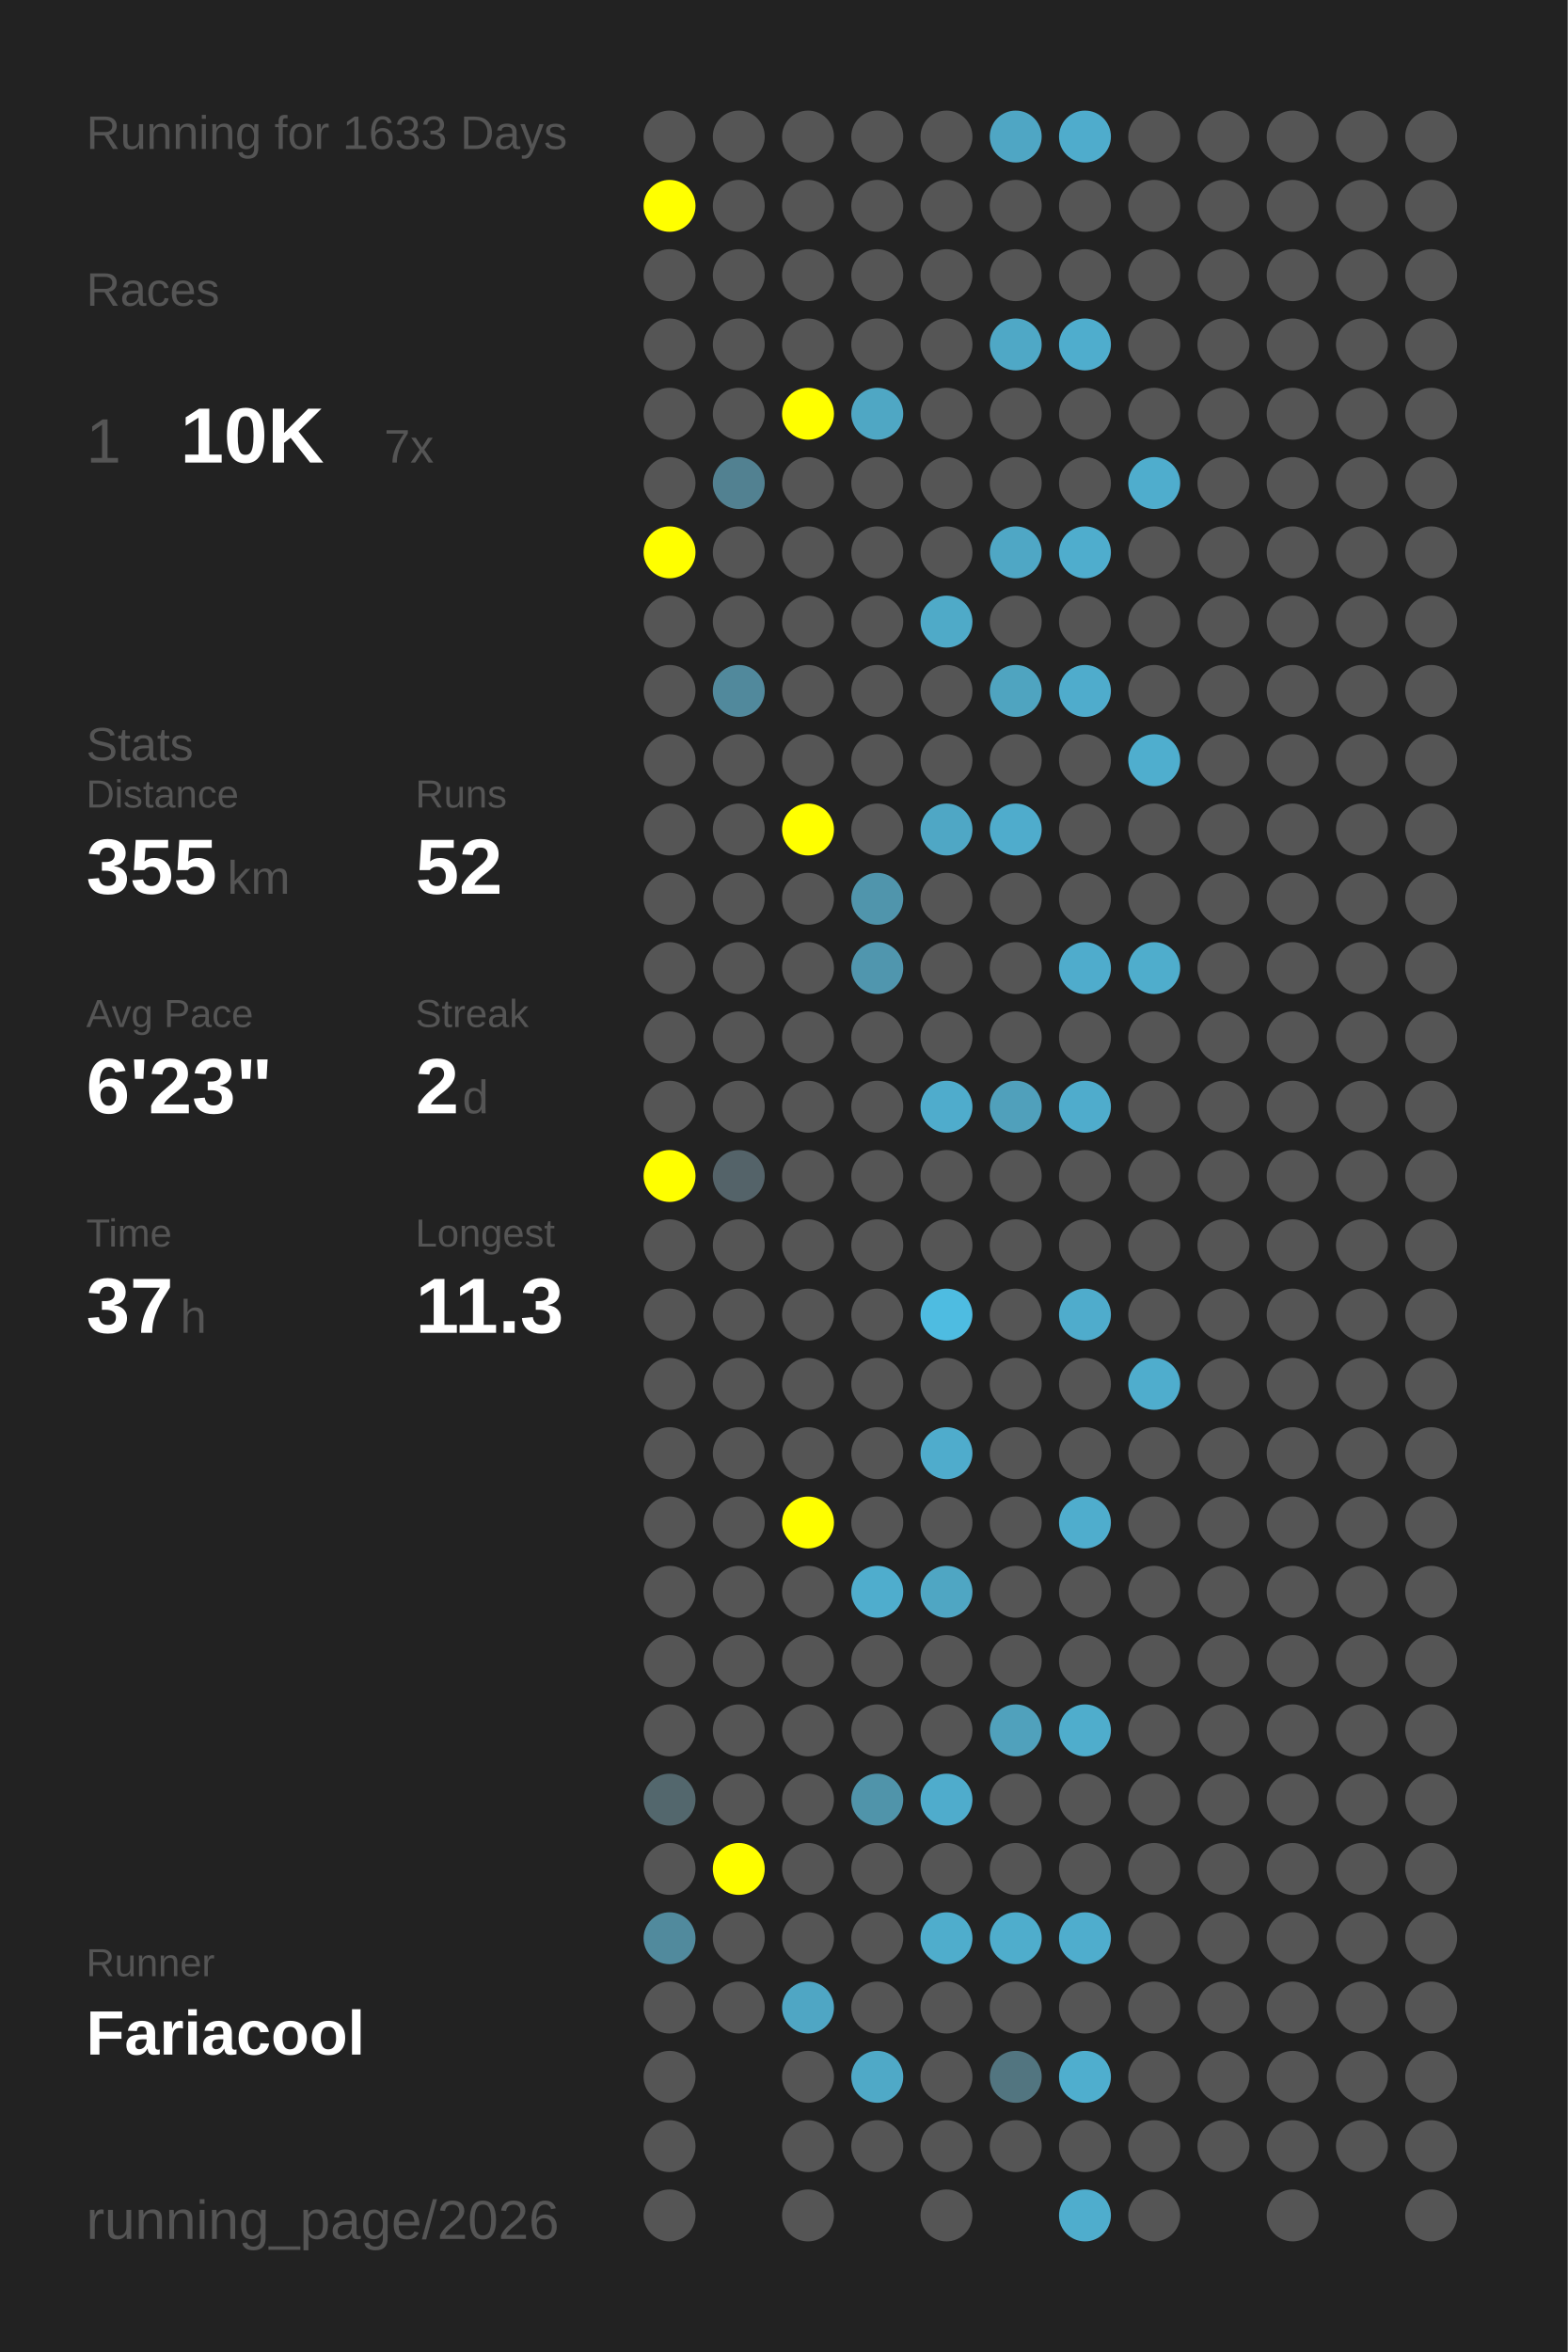
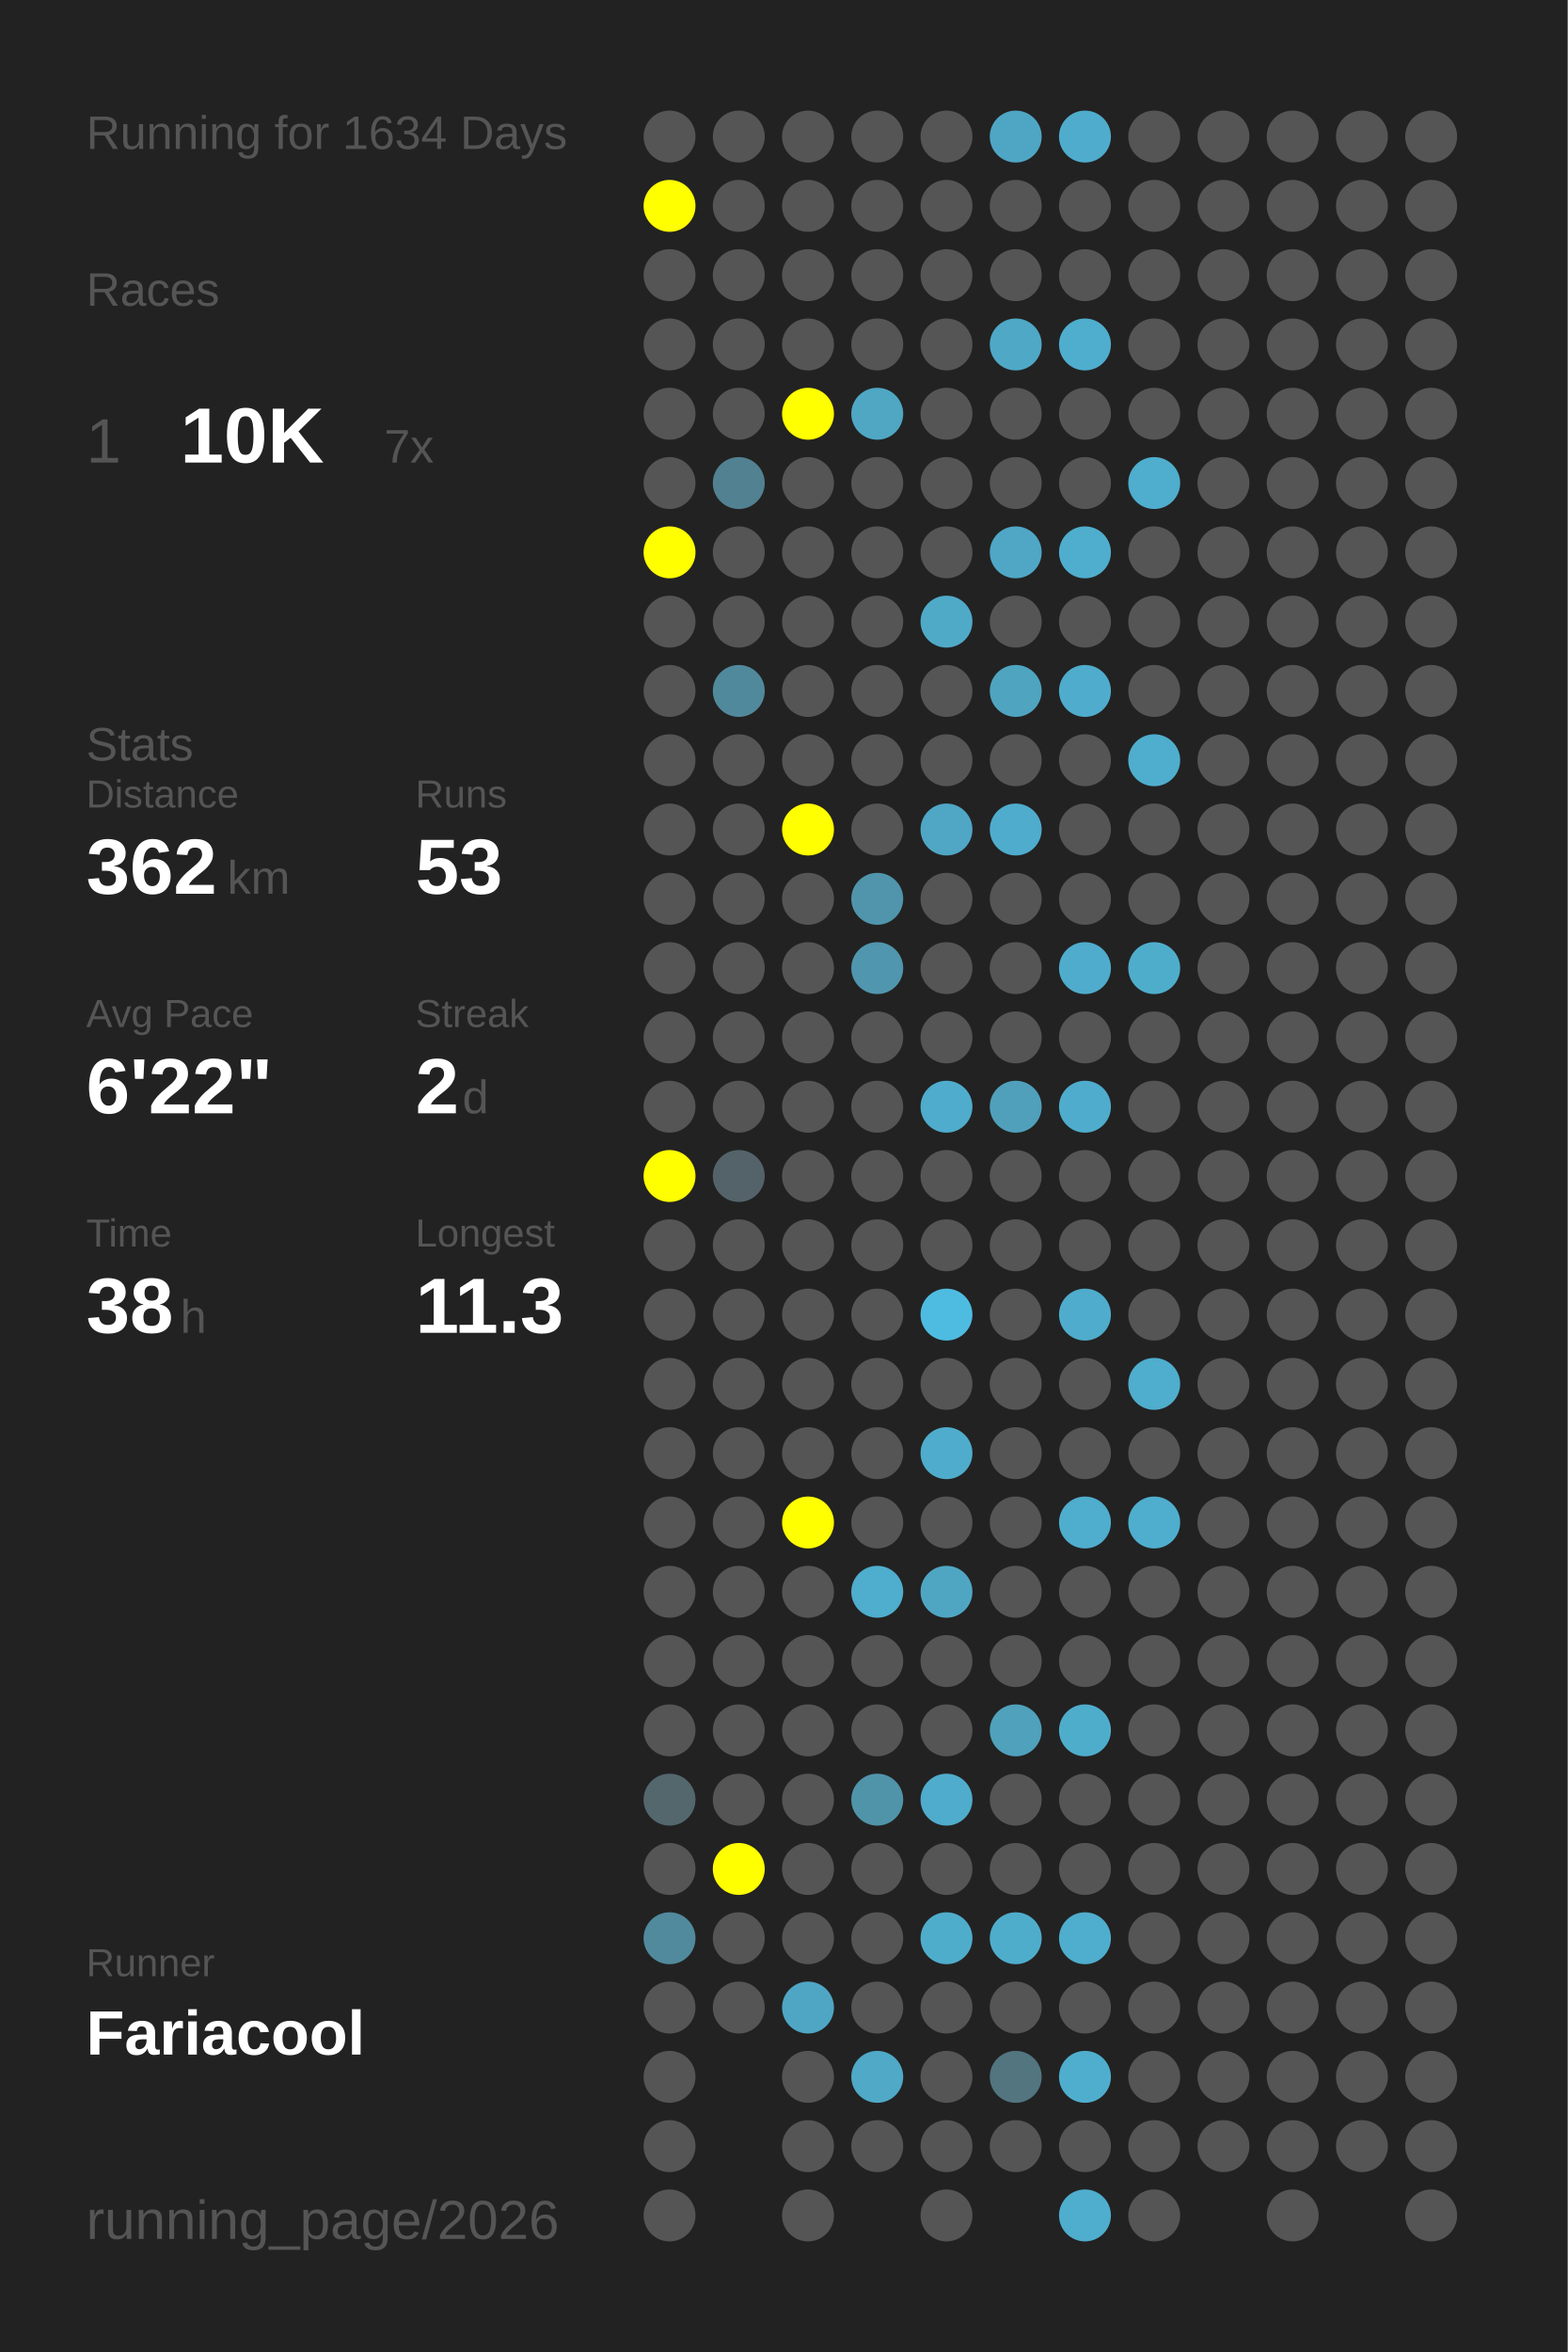
<svg xmlns="http://www.w3.org/2000/svg" baseProfile="full" height="300mm" version="1.1" viewBox="0,0,200,300" width="200mm">
  <defs />
  <rect fill="#222222" height="300" width="200" x="0" y="0" />
-   <text fill="#555555" style="font-size:6px; font-family:Arial;" x="11" y="19">Running for 1633 Days</text>
+   <text fill="#555555" style="font-size:6px; font-family:Arial;" x="11" y="19">Running for 1634 Days</text>
  <text fill="#555555" style="font-size:6px; font-family:Arial;" x="11" y="39">Races</text>
  <text fill="#555555" style="font-size:8px; font-family:Arial;" x="11" y="59">1</text>
  <text fill="#FFFFFF" style="font-size:10px; font-family:Arial; font-weight:bold;" x="23" y="59">10K</text>
  <text fill="#555555" style="font-size:6px; font-family:Arial;" x="49" y="59">7x</text>
  <text fill="#555555" style="font-size:6px; font-family:Arial;" x="11" y="97">Stats</text>
  <text fill="#555555" style="font-size:5px; font-family:Arial;" x="11" y="103">Distance</text>
-   <text fill="#FFFFFF" style="font-size:10px; font-family:Arial; font-weight:bold;" x="11" y="114">355</text>
+   <text fill="#FFFFFF" style="font-size:10px; font-family:Arial; font-weight:bold;" x="11" y="114">362</text>
  <text fill="#555555" style="font-size:6px; font-family:Arial;" x="29" y="114">km</text>
  <text fill="#555555" style="font-size:5px; font-family:Arial;" x="53" y="103">Runs</text>
-   <text fill="#FFFFFF" style="font-size:10px; font-family:Arial; font-weight:bold;" x="53" y="114">52</text>
+   <text fill="#FFFFFF" style="font-size:10px; font-family:Arial; font-weight:bold;" x="53" y="114">53</text>
  <text fill="#555555" style="font-size:5px; font-family:Arial;" x="11" y="131">Avg Pace</text>
-   <text fill="#FFFFFF" style="font-size:10px; font-family:Arial; font-weight:bold;" x="11" y="142">6'23"</text>
+   <text fill="#FFFFFF" style="font-size:10px; font-family:Arial; font-weight:bold;" x="11" y="142">6'22"</text>
  <text fill="#555555" style="font-size:5px; font-family:Arial;" x="53" y="131">Streak</text>
  <text fill="#FFFFFF" style="font-size:10px; font-family:Arial; font-weight:bold;" x="53" y="142">2</text>
  <text fill="#555555" style="font-size:6px; font-family:Arial;" x="59" y="142">d</text>
  <text fill="#555555" style="font-size:5px; font-family:Arial;" x="11" y="159">Time</text>
-   <text fill="#FFFFFF" style="font-size:10px; font-family:Arial; font-weight:bold;" x="11" y="170">37</text>
+   <text fill="#FFFFFF" style="font-size:10px; font-family:Arial; font-weight:bold;" x="11" y="170">38</text>
  <text fill="#555555" style="font-size:6px; font-family:Arial;" x="23" y="170">h</text>
  <text fill="#555555" style="font-size:5px; font-family:Arial;" x="53" y="159">Longest</text>
  <text fill="#FFFFFF" style="font-size:10px; font-family:Arial; font-weight:bold;" x="53" y="170">11.3</text>
  <text fill="#555555" style="font-size:5px; font-family:Arial;" x="11" y="252.065">Runner</text>
  <text fill="#FFFFFF" style="font-size:8px; font-family:Arial; font-weight:bold;" x="11" y="262.065">Fariacool</text>
  <text fill="#555555" style="font-size:7px; font-family:Arial;" x="11" y="285.581">running_page/2026</text>
  <circle cx="85.417" cy="17.419" fill="#555555" r="3.312" />
  <circle cx="85.417" cy="26.258" fill="#FFFF00" r="3.312" />
  <circle cx="85.417" cy="35.097" fill="#555555" r="3.312" />
  <circle cx="85.417" cy="43.935" fill="#555555" r="3.312" />
  <circle cx="85.417" cy="52.774" fill="#555555" r="3.312" />
  <circle cx="85.417" cy="61.613" fill="#555555" r="3.312" />
  <circle cx="85.417" cy="70.452" fill="#FFFF00" r="3.312" />
  <circle cx="85.417" cy="79.29" fill="#555555" r="3.312" />
  <circle cx="85.417" cy="88.129" fill="#555555" r="3.312" />
  <circle cx="85.417" cy="96.968" fill="#555555" r="3.312" />
  <circle cx="85.417" cy="105.806" fill="#555555" r="3.312" />
  <circle cx="85.417" cy="114.645" fill="#555555" r="3.312" />
  <circle cx="85.417" cy="123.484" fill="#555555" r="3.312" />
  <circle cx="85.417" cy="132.323" fill="#555555" r="3.312" />
  <circle cx="85.417" cy="141.161" fill="#555555" r="3.312" />
  <circle cx="85.417" cy="150" fill="#FFFF00" r="3.312" />
  <circle cx="85.417" cy="158.839" fill="#555555" r="3.312" />
  <circle cx="85.417" cy="167.677" fill="#555555" r="3.312" />
  <circle cx="85.417" cy="176.516" fill="#555555" r="3.312" />
  <circle cx="85.417" cy="185.355" fill="#555555" r="3.312" />
  <circle cx="85.417" cy="194.194" fill="#555555" r="3.312" />
  <circle cx="85.417" cy="203.032" fill="#555555" r="3.312" />
  <circle cx="85.417" cy="211.871" fill="#555555" r="3.312" />
  <circle cx="85.417" cy="220.71" fill="#555555" r="3.312" />
  <circle cx="85.417" cy="229.548" fill="#53676d" r="3.312" />
  <circle cx="85.417" cy="238.387" fill="#555555" r="3.312" />
  <circle cx="85.417" cy="247.226" fill="#518a9d" r="3.312" />
  <circle cx="85.417" cy="256.065" fill="#555555" r="3.312" />
  <circle cx="85.417" cy="264.903" fill="#555555" r="3.312" />
  <circle cx="85.417" cy="273.742" fill="#555555" r="3.312" />
  <circle cx="85.417" cy="282.581" fill="#555555" r="3.312" />
  <circle cx="94.25" cy="17.419" fill="#555555" r="3.312" />
  <circle cx="94.25" cy="26.258" fill="#555555" r="3.312" />
  <circle cx="94.25" cy="35.097" fill="#555555" r="3.312" />
  <circle cx="94.25" cy="43.935" fill="#555555" r="3.312" />
  <circle cx="94.25" cy="52.774" fill="#555555" r="3.312" />
  <circle cx="94.25" cy="61.613" fill="#528191" r="3.312" />
  <circle cx="94.25" cy="70.452" fill="#555555" r="3.312" />
  <circle cx="94.25" cy="79.29" fill="#555555" r="3.312" />
  <circle cx="94.25" cy="88.129" fill="#51899c" r="3.312" />
  <circle cx="94.25" cy="96.968" fill="#555555" r="3.312" />
  <circle cx="94.25" cy="105.806" fill="#555555" r="3.312" />
  <circle cx="94.25" cy="114.645" fill="#555555" r="3.312" />
  <circle cx="94.25" cy="123.484" fill="#555555" r="3.312" />
  <circle cx="94.25" cy="132.323" fill="#555555" r="3.312" />
  <circle cx="94.25" cy="141.161" fill="#555555" r="3.312" />
  <circle cx="94.25" cy="150" fill="#546369" r="3.312" />
  <circle cx="94.25" cy="158.839" fill="#555555" r="3.312" />
  <circle cx="94.25" cy="167.677" fill="#555555" r="3.312" />
  <circle cx="94.25" cy="176.516" fill="#555555" r="3.312" />
  <circle cx="94.25" cy="185.355" fill="#555555" r="3.312" />
  <circle cx="94.25" cy="194.194" fill="#555555" r="3.312" />
  <circle cx="94.25" cy="203.032" fill="#555555" r="3.312" />
  <circle cx="94.25" cy="211.871" fill="#555555" r="3.312" />
  <circle cx="94.25" cy="220.71" fill="#555555" r="3.312" />
  <circle cx="94.25" cy="229.548" fill="#555555" r="3.312" />
  <circle cx="94.25" cy="238.387" fill="#FFFF00" r="3.312" />
  <circle cx="94.25" cy="247.226" fill="#555555" r="3.312" />
  <circle cx="94.25" cy="256.065" fill="#555555" r="3.312" />
  <circle cx="103.083" cy="17.419" fill="#555555" r="3.312" />
  <circle cx="103.083" cy="26.258" fill="#555555" r="3.312" />
  <circle cx="103.083" cy="35.097" fill="#555555" r="3.312" />
  <circle cx="103.083" cy="43.935" fill="#555555" r="3.312" />
  <circle cx="103.083" cy="52.774" fill="#FFFF00" r="3.312" />
  <circle cx="103.083" cy="61.613" fill="#555555" r="3.312" />
  <circle cx="103.083" cy="70.452" fill="#555555" r="3.312" />
  <circle cx="103.083" cy="79.29" fill="#555555" r="3.312" />
  <circle cx="103.083" cy="88.129" fill="#555555" r="3.312" />
  <circle cx="103.083" cy="96.968" fill="#555555" r="3.312" />
  <circle cx="103.083" cy="105.806" fill="#FFFF00" r="3.312" />
  <circle cx="103.083" cy="114.645" fill="#555555" r="3.312" />
  <circle cx="103.083" cy="123.484" fill="#555555" r="3.312" />
  <circle cx="103.083" cy="132.323" fill="#555555" r="3.312" />
  <circle cx="103.083" cy="141.161" fill="#555555" r="3.312" />
  <circle cx="103.083" cy="150" fill="#555555" r="3.312" />
  <circle cx="103.083" cy="158.839" fill="#555555" r="3.312" />
  <circle cx="103.083" cy="167.677" fill="#555555" r="3.312" />
  <circle cx="103.083" cy="176.516" fill="#555555" r="3.312" />
  <circle cx="103.083" cy="185.355" fill="#555555" r="3.312" />
  <circle cx="103.083" cy="194.194" fill="#FFFF00" r="3.312" />
  <circle cx="103.083" cy="203.032" fill="#555555" r="3.312" />
  <circle cx="103.083" cy="211.871" fill="#555555" r="3.312" />
  <circle cx="103.083" cy="220.71" fill="#555555" r="3.312" />
  <circle cx="103.083" cy="229.548" fill="#555555" r="3.312" />
  <circle cx="103.083" cy="238.387" fill="#555555" r="3.312" />
  <circle cx="103.083" cy="247.226" fill="#555555" r="3.312" />
  <circle cx="103.083" cy="256.065" fill="#4fa6c4" r="3.312" />
  <circle cx="103.083" cy="264.903" fill="#555555" r="3.312" />
  <circle cx="103.083" cy="273.742" fill="#555555" r="3.312" />
  <circle cx="103.083" cy="282.581" fill="#555555" r="3.312" />
  <circle cx="111.917" cy="17.419" fill="#555555" r="3.312" />
  <circle cx="111.917" cy="26.258" fill="#555555" r="3.312" />
  <circle cx="111.917" cy="35.097" fill="#555555" r="3.312" />
  <circle cx="111.917" cy="43.935" fill="#555555" r="3.312" />
  <circle cx="111.917" cy="52.774" fill="#4fa7c4" r="3.312" />
  <circle cx="111.917" cy="61.613" fill="#555555" r="3.312" />
  <circle cx="111.917" cy="70.452" fill="#555555" r="3.312" />
  <circle cx="111.917" cy="79.29" fill="#555555" r="3.312" />
  <circle cx="111.917" cy="88.129" fill="#555555" r="3.312" />
  <circle cx="111.917" cy="96.968" fill="#555555" r="3.312" />
  <circle cx="111.917" cy="105.806" fill="#555555" r="3.312" />
  <circle cx="111.917" cy="114.645" fill="#5095ac" r="3.312" />
  <circle cx="111.917" cy="123.484" fill="#5096ae" r="3.312" />
  <circle cx="111.917" cy="132.323" fill="#555555" r="3.312" />
  <circle cx="111.917" cy="141.161" fill="#555555" r="3.312" />
  <circle cx="111.917" cy="150" fill="#555555" r="3.312" />
  <circle cx="111.917" cy="158.839" fill="#555555" r="3.312" />
  <circle cx="111.917" cy="167.677" fill="#555555" r="3.312" />
  <circle cx="111.917" cy="176.516" fill="#555555" r="3.312" />
  <circle cx="111.917" cy="185.355" fill="#555555" r="3.312" />
  <circle cx="111.917" cy="194.194" fill="#555555" r="3.312" />
  <circle cx="111.917" cy="203.032" fill="#4fadcd" r="3.312" />
  <circle cx="111.917" cy="211.871" fill="#555555" r="3.312" />
  <circle cx="111.917" cy="220.71" fill="#555555" r="3.312" />
  <circle cx="111.917" cy="229.548" fill="#5094aa" r="3.312" />
  <circle cx="111.917" cy="238.387" fill="#555555" r="3.312" />
  <circle cx="111.917" cy="247.226" fill="#555555" r="3.312" />
  <circle cx="111.917" cy="256.065" fill="#555555" r="3.312" />
  <circle cx="111.917" cy="264.903" fill="#4fa9c7" r="3.312" />
  <circle cx="111.917" cy="273.742" fill="#555555" r="3.312" />
  <circle cx="120.75" cy="17.419" fill="#555555" r="3.312" />
  <circle cx="120.75" cy="26.258" fill="#555555" r="3.312" />
  <circle cx="120.75" cy="35.097" fill="#555555" r="3.312" />
  <circle cx="120.75" cy="43.935" fill="#555555" r="3.312" />
  <circle cx="120.75" cy="52.774" fill="#555555" r="3.312" />
  <circle cx="120.75" cy="61.613" fill="#555555" r="3.312" />
  <circle cx="120.75" cy="70.452" fill="#555555" r="3.312" />
  <circle cx="120.75" cy="79.29" fill="#4faac8" r="3.312" />
  <circle cx="120.75" cy="88.129" fill="#555555" r="3.312" />
  <circle cx="120.75" cy="96.968" fill="#555555" r="3.312" />
  <circle cx="120.75" cy="105.806" fill="#4fa7c5" r="3.312" />
  <circle cx="120.75" cy="114.645" fill="#555555" r="3.312" />
  <circle cx="120.75" cy="123.484" fill="#555555" r="3.312" />
  <circle cx="120.75" cy="132.323" fill="#555555" r="3.312" />
  <circle cx="120.75" cy="141.161" fill="#4faccc" r="3.312" />
  <circle cx="120.75" cy="150" fill="#555555" r="3.312" />
  <circle cx="120.75" cy="158.839" fill="#555555" r="3.312" />
  <circle cx="120.75" cy="167.677" fill="#4ebce1" r="3.312" />
  <circle cx="120.75" cy="176.516" fill="#555555" r="3.312" />
  <circle cx="120.75" cy="185.355" fill="#4faccc" r="3.312" />
  <circle cx="120.75" cy="194.194" fill="#555555" r="3.312" />
  <circle cx="120.75" cy="203.032" fill="#4fa6c3" r="3.312" />
  <circle cx="120.75" cy="211.871" fill="#555555" r="3.312" />
  <circle cx="120.75" cy="220.71" fill="#555555" r="3.312" />
  <circle cx="120.75" cy="229.548" fill="#4faccc" r="3.312" />
  <circle cx="120.75" cy="238.387" fill="#555555" r="3.312" />
  <circle cx="120.75" cy="247.226" fill="#4fadcc" r="3.312" />
  <circle cx="120.75" cy="256.065" fill="#555555" r="3.312" />
  <circle cx="120.75" cy="264.903" fill="#555555" r="3.312" />
  <circle cx="120.75" cy="273.742" fill="#555555" r="3.312" />
  <circle cx="120.75" cy="282.581" fill="#555555" r="3.312" />
  <circle cx="129.583" cy="17.419" fill="#4fa6c4" r="3.312" />
  <circle cx="129.583" cy="26.258" fill="#555555" r="3.312" />
  <circle cx="129.583" cy="35.097" fill="#555555" r="3.312" />
  <circle cx="129.583" cy="43.935" fill="#4fa8c6" r="3.312" />
  <circle cx="129.583" cy="52.774" fill="#555555" r="3.312" />
  <circle cx="129.583" cy="61.613" fill="#555555" r="3.312" />
  <circle cx="129.583" cy="70.452" fill="#4fa7c5" r="3.312" />
  <circle cx="129.583" cy="79.29" fill="#555555" r="3.312" />
  <circle cx="129.583" cy="88.129" fill="#4fa4c0" r="3.312" />
  <circle cx="129.583" cy="96.968" fill="#555555" r="3.312" />
  <circle cx="129.583" cy="105.806" fill="#4faccc" r="3.312" />
  <circle cx="129.583" cy="114.645" fill="#555555" r="3.312" />
  <circle cx="129.583" cy="123.484" fill="#555555" r="3.312" />
  <circle cx="129.583" cy="132.323" fill="#555555" r="3.312" />
  <circle cx="129.583" cy="141.161" fill="#50a0bb" r="3.312" />
  <circle cx="129.583" cy="150" fill="#555555" r="3.312" />
  <circle cx="129.583" cy="158.839" fill="#555555" r="3.312" />
  <circle cx="129.583" cy="167.677" fill="#555555" r="3.312" />
  <circle cx="129.583" cy="176.516" fill="#555555" r="3.312" />
  <circle cx="129.583" cy="185.355" fill="#555555" r="3.312" />
  <circle cx="129.583" cy="194.194" fill="#555555" r="3.312" />
  <circle cx="129.583" cy="203.032" fill="#555555" r="3.312" />
  <circle cx="129.583" cy="211.871" fill="#555555" r="3.312" />
  <circle cx="129.583" cy="220.71" fill="#50a1bc" r="3.312" />
  <circle cx="129.583" cy="229.548" fill="#555555" r="3.312" />
  <circle cx="129.583" cy="238.387" fill="#555555" r="3.312" />
  <circle cx="129.583" cy="247.226" fill="#4fadcc" r="3.312" />
  <circle cx="129.583" cy="256.065" fill="#555555" r="3.312" />
  <circle cx="129.583" cy="264.903" fill="#527580" r="3.312" />
  <circle cx="129.583" cy="273.742" fill="#555555" r="3.312" />
  <circle cx="138.417" cy="17.419" fill="#4faccc" r="3.312" />
  <circle cx="138.417" cy="26.258" fill="#555555" r="3.312" />
  <circle cx="138.417" cy="35.097" fill="#555555" r="3.312" />
  <circle cx="138.417" cy="43.935" fill="#4fadcd" r="3.312" />
  <circle cx="138.417" cy="52.774" fill="#555555" r="3.312" />
  <circle cx="138.417" cy="61.613" fill="#555555" r="3.312" />
  <circle cx="138.417" cy="70.452" fill="#4fadcd" r="3.312" />
  <circle cx="138.417" cy="79.29" fill="#555555" r="3.312" />
  <circle cx="138.417" cy="88.129" fill="#4faccc" r="3.312" />
  <circle cx="138.417" cy="96.968" fill="#555555" r="3.312" />
  <circle cx="138.417" cy="105.806" fill="#555555" r="3.312" />
  <circle cx="138.417" cy="114.645" fill="#555555" r="3.312" />
  <circle cx="138.417" cy="123.484" fill="#4faccc" r="3.312" />
  <circle cx="138.417" cy="132.323" fill="#555555" r="3.312" />
  <circle cx="138.417" cy="141.161" fill="#4faccc" r="3.312" />
  <circle cx="138.417" cy="150" fill="#555555" r="3.312" />
  <circle cx="138.417" cy="158.839" fill="#555555" r="3.312" />
  <circle cx="138.417" cy="167.677" fill="#4faccc" r="3.312" />
  <circle cx="138.417" cy="176.516" fill="#555555" r="3.312" />
  <circle cx="138.417" cy="185.355" fill="#555555" r="3.312" />
  <circle cx="138.417" cy="194.194" fill="#4fadcd" r="3.312" />
  <circle cx="138.417" cy="203.032" fill="#555555" r="3.312" />
  <circle cx="138.417" cy="211.871" fill="#555555" r="3.312" />
  <circle cx="138.417" cy="220.71" fill="#4fadcc" r="3.312" />
  <circle cx="138.417" cy="229.548" fill="#555555" r="3.312" />
  <circle cx="138.417" cy="238.387" fill="#555555" r="3.312" />
  <circle cx="138.417" cy="247.226" fill="#4fadcd" r="3.312" />
  <circle cx="138.417" cy="256.065" fill="#555555" r="3.312" />
  <circle cx="138.417" cy="264.903" fill="#4faece" r="3.312" />
  <circle cx="138.417" cy="273.742" fill="#555555" r="3.312" />
  <circle cx="138.417" cy="282.581" fill="#4fadcd" r="3.312" />
  <circle cx="147.25" cy="17.419" fill="#555555" r="3.312" />
  <circle cx="147.25" cy="26.258" fill="#555555" r="3.312" />
  <circle cx="147.25" cy="35.097" fill="#555555" r="3.312" />
  <circle cx="147.25" cy="43.935" fill="#555555" r="3.312" />
  <circle cx="147.25" cy="52.774" fill="#555555" r="3.312" />
  <circle cx="147.25" cy="61.613" fill="#4fadcd" r="3.312" />
  <circle cx="147.25" cy="70.452" fill="#555555" r="3.312" />
  <circle cx="147.25" cy="79.29" fill="#555555" r="3.312" />
  <circle cx="147.25" cy="88.129" fill="#555555" r="3.312" />
  <circle cx="147.25" cy="96.968" fill="#4faece" r="3.312" />
  <circle cx="147.25" cy="105.806" fill="#555555" r="3.312" />
  <circle cx="147.25" cy="114.645" fill="#555555" r="3.312" />
  <circle cx="147.25" cy="123.484" fill="#4fadcc" r="3.312" />
  <circle cx="147.25" cy="132.323" fill="#555555" r="3.312" />
  <circle cx="147.25" cy="141.161" fill="#555555" r="3.312" />
  <circle cx="147.25" cy="150" fill="#555555" r="3.312" />
  <circle cx="147.25" cy="158.839" fill="#555555" r="3.312" />
  <circle cx="147.25" cy="167.677" fill="#555555" r="3.312" />
  <circle cx="147.25" cy="176.516" fill="#4fadcd" r="3.312" />
  <circle cx="147.25" cy="185.355" fill="#555555" r="3.312" />
-   <circle cx="147.25" cy="194.194" fill="#555555" r="3.312" />
+   <circle cx="147.25" cy="194.194" fill="#4faece" r="3.312" />
  <circle cx="147.25" cy="203.032" fill="#555555" r="3.312" />
  <circle cx="147.25" cy="211.871" fill="#555555" r="3.312" />
  <circle cx="147.25" cy="220.71" fill="#555555" r="3.312" />
  <circle cx="147.25" cy="229.548" fill="#555555" r="3.312" />
  <circle cx="147.25" cy="238.387" fill="#555555" r="3.312" />
  <circle cx="147.25" cy="247.226" fill="#555555" r="3.312" />
  <circle cx="147.25" cy="256.065" fill="#555555" r="3.312" />
  <circle cx="147.25" cy="264.903" fill="#555555" r="3.312" />
  <circle cx="147.25" cy="273.742" fill="#555555" r="3.312" />
  <circle cx="147.25" cy="282.581" fill="#555555" r="3.312" />
  <circle cx="156.083" cy="17.419" fill="#555555" r="3.312" />
  <circle cx="156.083" cy="26.258" fill="#555555" r="3.312" />
  <circle cx="156.083" cy="35.097" fill="#555555" r="3.312" />
  <circle cx="156.083" cy="43.935" fill="#555555" r="3.312" />
  <circle cx="156.083" cy="52.774" fill="#555555" r="3.312" />
  <circle cx="156.083" cy="61.613" fill="#555555" r="3.312" />
  <circle cx="156.083" cy="70.452" fill="#555555" r="3.312" />
  <circle cx="156.083" cy="79.29" fill="#555555" r="3.312" />
  <circle cx="156.083" cy="88.129" fill="#555555" r="3.312" />
  <circle cx="156.083" cy="96.968" fill="#555555" r="3.312" />
  <circle cx="156.083" cy="105.806" fill="#555555" r="3.312" />
  <circle cx="156.083" cy="114.645" fill="#555555" r="3.312" />
  <circle cx="156.083" cy="123.484" fill="#555555" r="3.312" />
  <circle cx="156.083" cy="132.323" fill="#555555" r="3.312" />
  <circle cx="156.083" cy="141.161" fill="#555555" r="3.312" />
  <circle cx="156.083" cy="150" fill="#555555" r="3.312" />
  <circle cx="156.083" cy="158.839" fill="#555555" r="3.312" />
  <circle cx="156.083" cy="167.677" fill="#555555" r="3.312" />
  <circle cx="156.083" cy="176.516" fill="#555555" r="3.312" />
  <circle cx="156.083" cy="185.355" fill="#555555" r="3.312" />
  <circle cx="156.083" cy="194.194" fill="#555555" r="3.312" />
  <circle cx="156.083" cy="203.032" fill="#555555" r="3.312" />
  <circle cx="156.083" cy="211.871" fill="#555555" r="3.312" />
  <circle cx="156.083" cy="220.71" fill="#555555" r="3.312" />
  <circle cx="156.083" cy="229.548" fill="#555555" r="3.312" />
  <circle cx="156.083" cy="238.387" fill="#555555" r="3.312" />
  <circle cx="156.083" cy="247.226" fill="#555555" r="3.312" />
  <circle cx="156.083" cy="256.065" fill="#555555" r="3.312" />
  <circle cx="156.083" cy="264.903" fill="#555555" r="3.312" />
  <circle cx="156.083" cy="273.742" fill="#555555" r="3.312" />
  <circle cx="164.917" cy="17.419" fill="#555555" r="3.312" />
  <circle cx="164.917" cy="26.258" fill="#555555" r="3.312" />
  <circle cx="164.917" cy="35.097" fill="#555555" r="3.312" />
  <circle cx="164.917" cy="43.935" fill="#555555" r="3.312" />
  <circle cx="164.917" cy="52.774" fill="#555555" r="3.312" />
  <circle cx="164.917" cy="61.613" fill="#555555" r="3.312" />
  <circle cx="164.917" cy="70.452" fill="#555555" r="3.312" />
  <circle cx="164.917" cy="79.29" fill="#555555" r="3.312" />
  <circle cx="164.917" cy="88.129" fill="#555555" r="3.312" />
  <circle cx="164.917" cy="96.968" fill="#555555" r="3.312" />
  <circle cx="164.917" cy="105.806" fill="#555555" r="3.312" />
  <circle cx="164.917" cy="114.645" fill="#555555" r="3.312" />
  <circle cx="164.917" cy="123.484" fill="#555555" r="3.312" />
  <circle cx="164.917" cy="132.323" fill="#555555" r="3.312" />
  <circle cx="164.917" cy="141.161" fill="#555555" r="3.312" />
  <circle cx="164.917" cy="150" fill="#555555" r="3.312" />
  <circle cx="164.917" cy="158.839" fill="#555555" r="3.312" />
  <circle cx="164.917" cy="167.677" fill="#555555" r="3.312" />
  <circle cx="164.917" cy="176.516" fill="#555555" r="3.312" />
  <circle cx="164.917" cy="185.355" fill="#555555" r="3.312" />
  <circle cx="164.917" cy="194.194" fill="#555555" r="3.312" />
  <circle cx="164.917" cy="203.032" fill="#555555" r="3.312" />
  <circle cx="164.917" cy="211.871" fill="#555555" r="3.312" />
  <circle cx="164.917" cy="220.71" fill="#555555" r="3.312" />
  <circle cx="164.917" cy="229.548" fill="#555555" r="3.312" />
  <circle cx="164.917" cy="238.387" fill="#555555" r="3.312" />
  <circle cx="164.917" cy="247.226" fill="#555555" r="3.312" />
  <circle cx="164.917" cy="256.065" fill="#555555" r="3.312" />
  <circle cx="164.917" cy="264.903" fill="#555555" r="3.312" />
  <circle cx="164.917" cy="273.742" fill="#555555" r="3.312" />
  <circle cx="164.917" cy="282.581" fill="#555555" r="3.312" />
  <circle cx="173.75" cy="17.419" fill="#555555" r="3.312" />
  <circle cx="173.75" cy="26.258" fill="#555555" r="3.312" />
  <circle cx="173.75" cy="35.097" fill="#555555" r="3.312" />
  <circle cx="173.75" cy="43.935" fill="#555555" r="3.312" />
  <circle cx="173.75" cy="52.774" fill="#555555" r="3.312" />
  <circle cx="173.75" cy="61.613" fill="#555555" r="3.312" />
  <circle cx="173.75" cy="70.452" fill="#555555" r="3.312" />
  <circle cx="173.75" cy="79.29" fill="#555555" r="3.312" />
  <circle cx="173.75" cy="88.129" fill="#555555" r="3.312" />
  <circle cx="173.75" cy="96.968" fill="#555555" r="3.312" />
  <circle cx="173.75" cy="105.806" fill="#555555" r="3.312" />
  <circle cx="173.75" cy="114.645" fill="#555555" r="3.312" />
  <circle cx="173.75" cy="123.484" fill="#555555" r="3.312" />
  <circle cx="173.75" cy="132.323" fill="#555555" r="3.312" />
  <circle cx="173.75" cy="141.161" fill="#555555" r="3.312" />
  <circle cx="173.75" cy="150" fill="#555555" r="3.312" />
  <circle cx="173.75" cy="158.839" fill="#555555" r="3.312" />
  <circle cx="173.75" cy="167.677" fill="#555555" r="3.312" />
  <circle cx="173.75" cy="176.516" fill="#555555" r="3.312" />
  <circle cx="173.75" cy="185.355" fill="#555555" r="3.312" />
  <circle cx="173.75" cy="194.194" fill="#555555" r="3.312" />
  <circle cx="173.75" cy="203.032" fill="#555555" r="3.312" />
  <circle cx="173.75" cy="211.871" fill="#555555" r="3.312" />
  <circle cx="173.75" cy="220.71" fill="#555555" r="3.312" />
  <circle cx="173.75" cy="229.548" fill="#555555" r="3.312" />
  <circle cx="173.75" cy="238.387" fill="#555555" r="3.312" />
  <circle cx="173.75" cy="247.226" fill="#555555" r="3.312" />
  <circle cx="173.75" cy="256.065" fill="#555555" r="3.312" />
  <circle cx="173.75" cy="264.903" fill="#555555" r="3.312" />
  <circle cx="173.75" cy="273.742" fill="#555555" r="3.312" />
  <circle cx="182.583" cy="17.419" fill="#555555" r="3.312" />
  <circle cx="182.583" cy="26.258" fill="#555555" r="3.312" />
  <circle cx="182.583" cy="35.097" fill="#555555" r="3.312" />
  <circle cx="182.583" cy="43.935" fill="#555555" r="3.312" />
  <circle cx="182.583" cy="52.774" fill="#555555" r="3.312" />
  <circle cx="182.583" cy="61.613" fill="#555555" r="3.312" />
  <circle cx="182.583" cy="70.452" fill="#555555" r="3.312" />
  <circle cx="182.583" cy="79.29" fill="#555555" r="3.312" />
  <circle cx="182.583" cy="88.129" fill="#555555" r="3.312" />
  <circle cx="182.583" cy="96.968" fill="#555555" r="3.312" />
  <circle cx="182.583" cy="105.806" fill="#555555" r="3.312" />
  <circle cx="182.583" cy="114.645" fill="#555555" r="3.312" />
  <circle cx="182.583" cy="123.484" fill="#555555" r="3.312" />
  <circle cx="182.583" cy="132.323" fill="#555555" r="3.312" />
  <circle cx="182.583" cy="141.161" fill="#555555" r="3.312" />
  <circle cx="182.583" cy="150" fill="#555555" r="3.312" />
  <circle cx="182.583" cy="158.839" fill="#555555" r="3.312" />
  <circle cx="182.583" cy="167.677" fill="#555555" r="3.312" />
  <circle cx="182.583" cy="176.516" fill="#555555" r="3.312" />
  <circle cx="182.583" cy="185.355" fill="#555555" r="3.312" />
  <circle cx="182.583" cy="194.194" fill="#555555" r="3.312" />
  <circle cx="182.583" cy="203.032" fill="#555555" r="3.312" />
  <circle cx="182.583" cy="211.871" fill="#555555" r="3.312" />
  <circle cx="182.583" cy="220.71" fill="#555555" r="3.312" />
  <circle cx="182.583" cy="229.548" fill="#555555" r="3.312" />
  <circle cx="182.583" cy="238.387" fill="#555555" r="3.312" />
  <circle cx="182.583" cy="247.226" fill="#555555" r="3.312" />
  <circle cx="182.583" cy="256.065" fill="#555555" r="3.312" />
  <circle cx="182.583" cy="264.903" fill="#555555" r="3.312" />
  <circle cx="182.583" cy="273.742" fill="#555555" r="3.312" />
  <circle cx="182.583" cy="282.581" fill="#555555" r="3.312" />
</svg>
